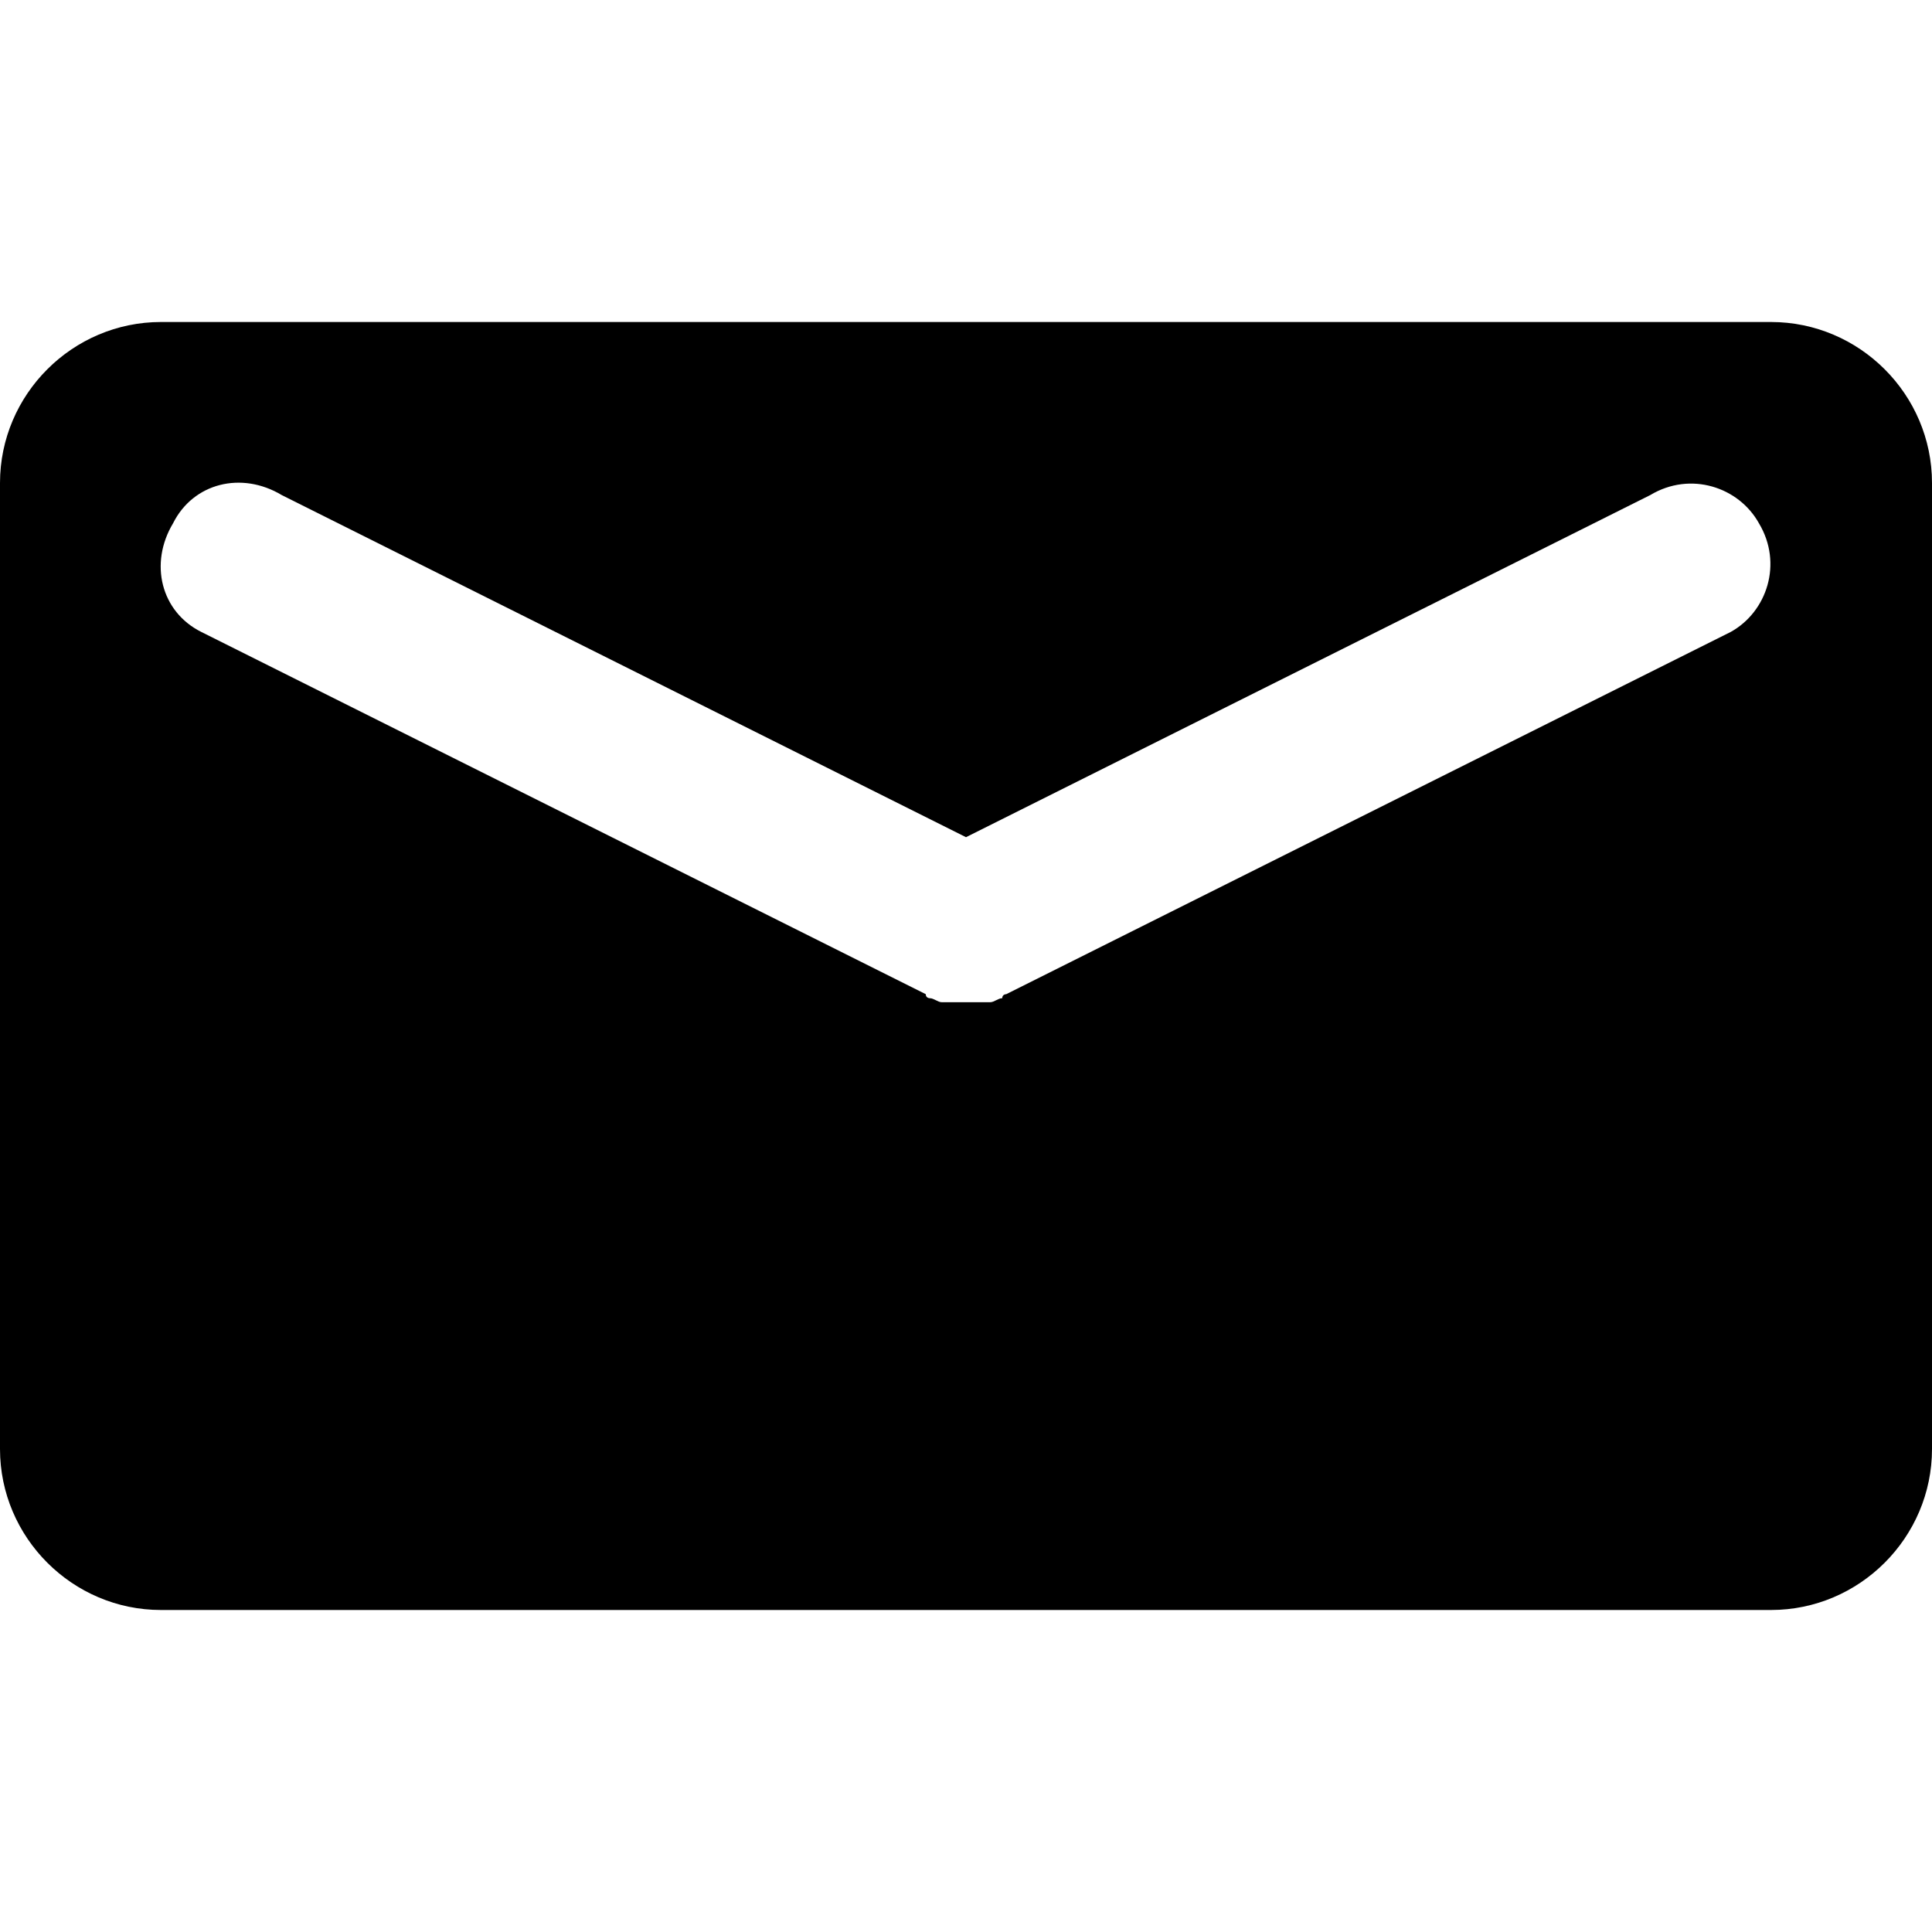
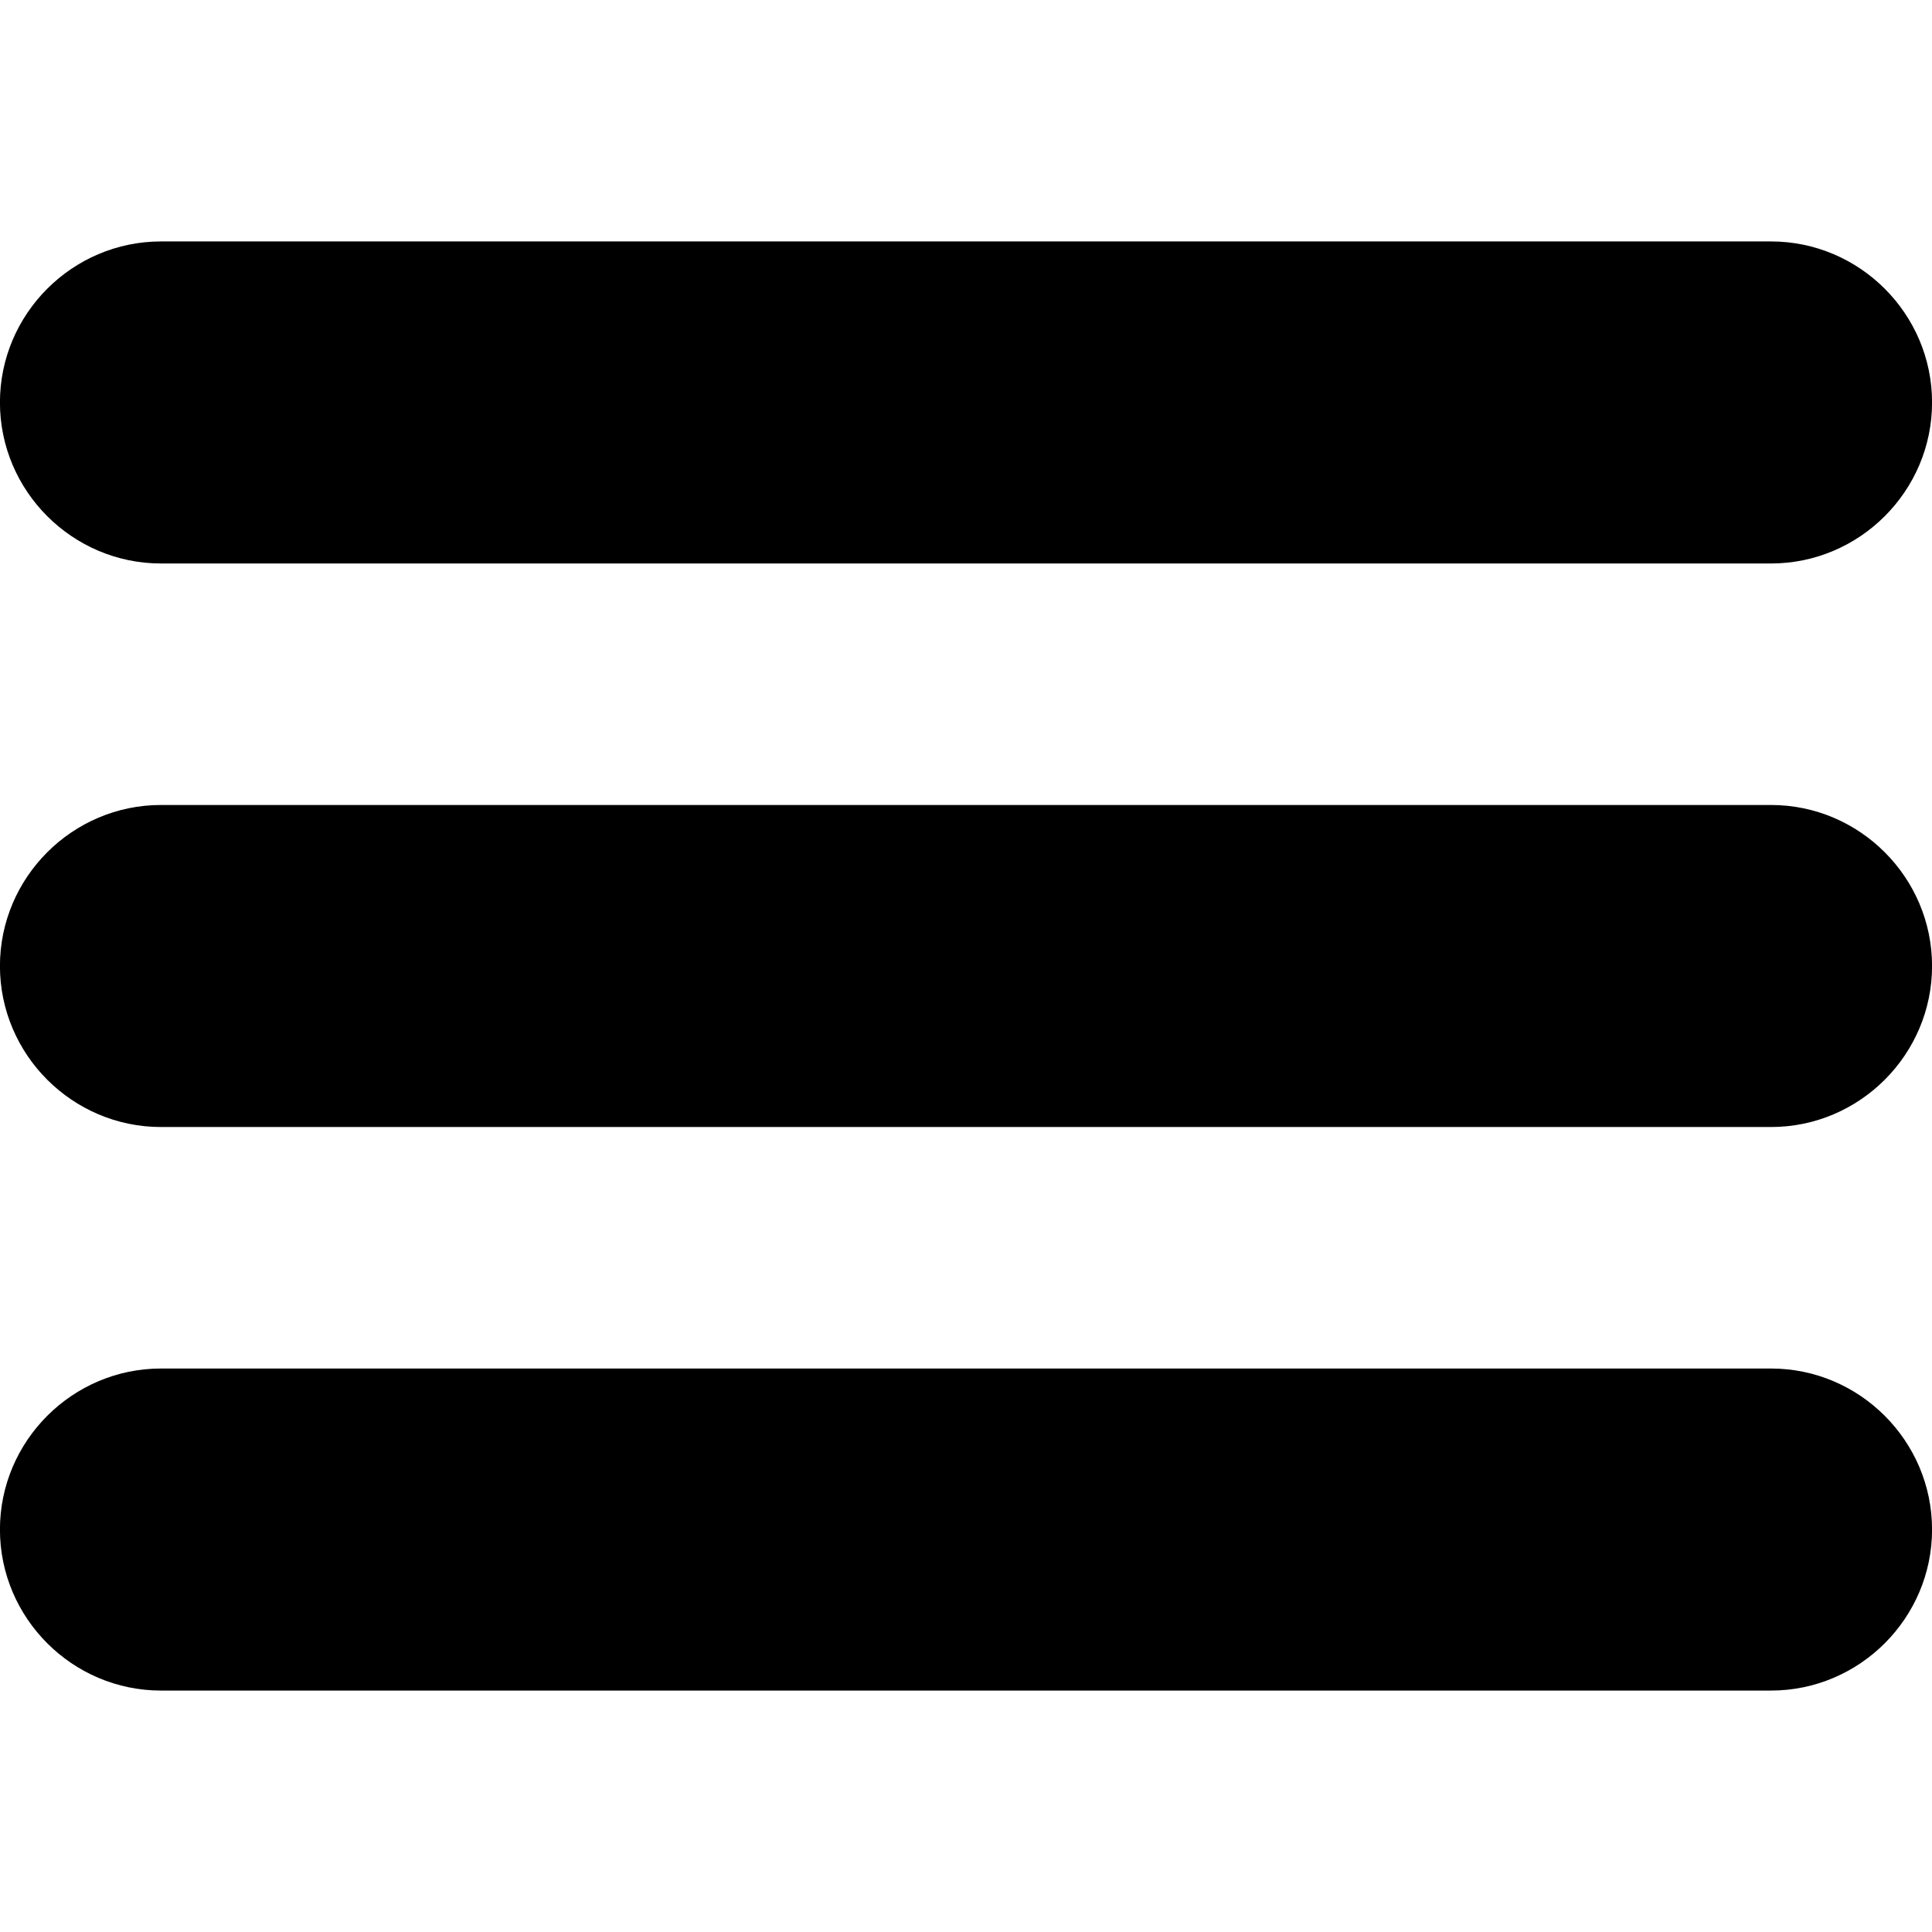
- <svg xmlns="http://www.w3.org/2000/svg" version="1.1" x="0px" y="0px" viewBox="0 0 48 48">
-   <path d="M44,8H4c-2.2,0-4,1.8-4,4v24c0,2.2,1.8,4,4,4h40c2.2,0,4-1.8,4-4V12C48,9.8,46.2,8,44,8z M43,15.7l-18,9c0,0-0.1,0-0.1,0.1  c-0.1,0-0.2,0.1-0.3,0.1h-0.1c-0.1,0-0.2,0-0.3,0c-0.1,0-0.1,0-0.2,0s-0.1,0-0.2,0c-0.1,0-0.2,0-0.3,0h-0.1c-0.1,0-0.2-0.1-0.3-0.1  c0,0-0.1,0-0.1-0.1l-18-9C4,15.2,3.7,14,4.3,13C4.8,12,6,11.7,7,12.3l17,8.5l17-8.5c1-0.6,2.2-0.2,2.7,0.7  C44.3,14,43.9,15.2,43,15.7z" />
+ <svg xmlns="http://www.w3.org/2000/svg" preserveAspectRatio="xMidYMid" width="32" height="32" viewBox="0 0 32 32">
+   <path d="M2.666,9.333 L29.334,9.333 C30.801,9.333 32.001,8.133 32.001,6.666 C32.001,5.199 30.801,3.999 29.334,3.999 L2.666,3.999 C1.199,3.999 -0.001,5.199 -0.001,6.666 C-0.001,8.133 1.199,9.333 2.666,9.333 ZM29.334,13.333 L2.666,13.333 C1.199,13.333 -0.001,14.533 -0.001,16.000 C-0.001,17.467 1.199,18.667 2.666,18.667 L29.334,18.667 C30.801,18.667 32.001,17.467 32.001,16.000 C32.001,14.533 30.801,13.333 29.334,13.333 ZM29.334,22.667 L2.666,22.667 C1.199,22.667 -0.001,23.867 -0.001,25.334 C-0.001,26.801 1.199,28.001 2.666,28.001 L29.334,28.001 C30.801,28.001 32.001,26.801 32.001,25.334 C32.001,23.867 30.801,22.667 29.334,22.667 Z" />
</svg>
